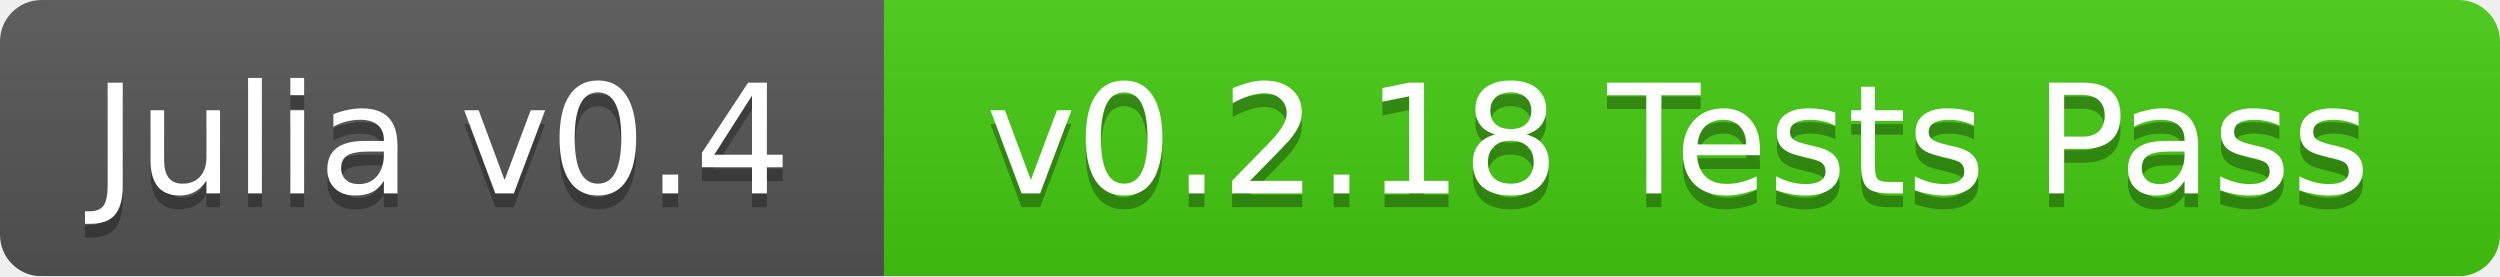
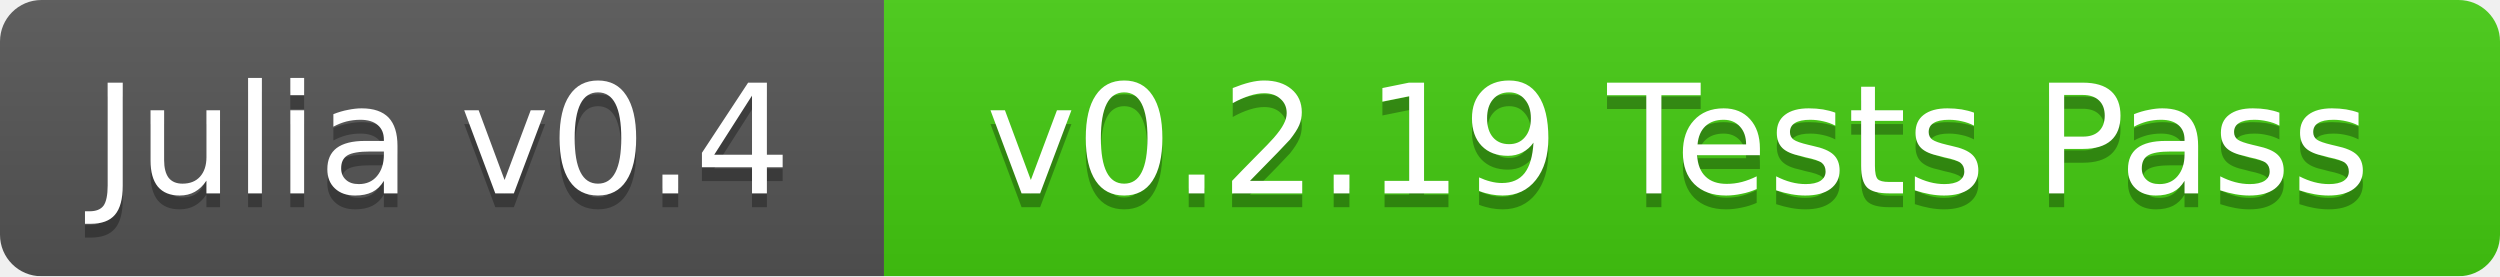
<svg xmlns="http://www.w3.org/2000/svg" width="181" height="20">
  <linearGradient id="b" x2="0" y2="100%">
    <stop offset="0" stop-color="#bbb" stop-opacity=".1" />
    <stop offset="1" stop-opacity=".1" />
  </linearGradient>
  <mask id="a">
    <rect width="181" height="20" rx="3" fill="#fff" />
  </mask>
  <g mask="url(#a)">
    <path fill="#555" d="M0 0h64v20H0z" />
    <path fill="#4c1" d="M64 0h117v20H64z" />
    <path fill="url(#b)" d="M0 0h181v20H0z" />
  </g>
  <g fill="#fff" text-anchor="middle" font-family="DejaVu Sans,Verdana,Geneva,sans-serif" font-size="11">
    <text x="32" y="15" fill="#010101" fill-opacity=".3">Julia v0.4</text>
    <text x="32" y="14">Julia v0.4</text>
-     <text x="121.5" y="15" fill="#010101" fill-opacity=".3">v0.2.18 Tests Pass</text>
-     <text x="121.5" y="14">v0.2.18 Tests Pass</text>
+     <text x="121.5" y="15" fill="#010101" fill-opacity=".3">v0.2.19 Tests Pass</text>
+     <text x="121.5" y="14">v0.2.19 Tests Pass</text>
  </g>
</svg>
